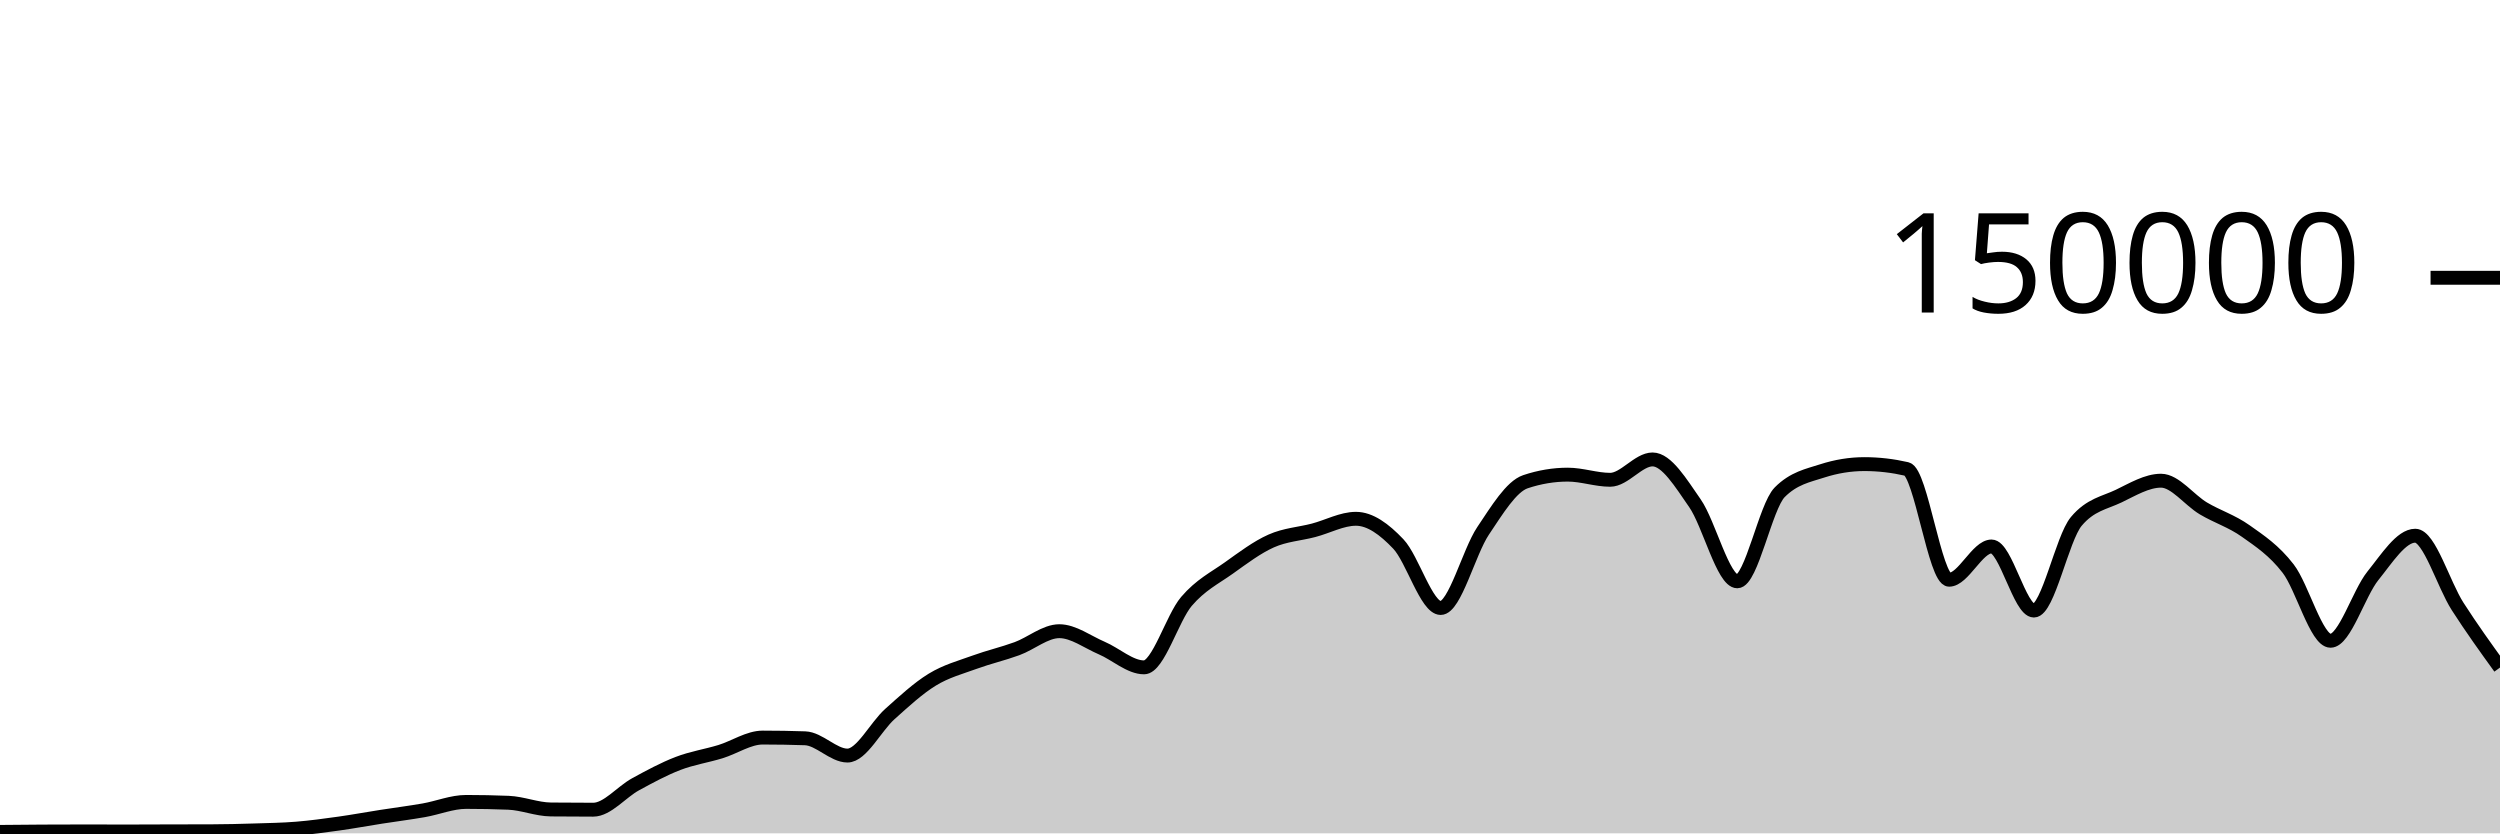
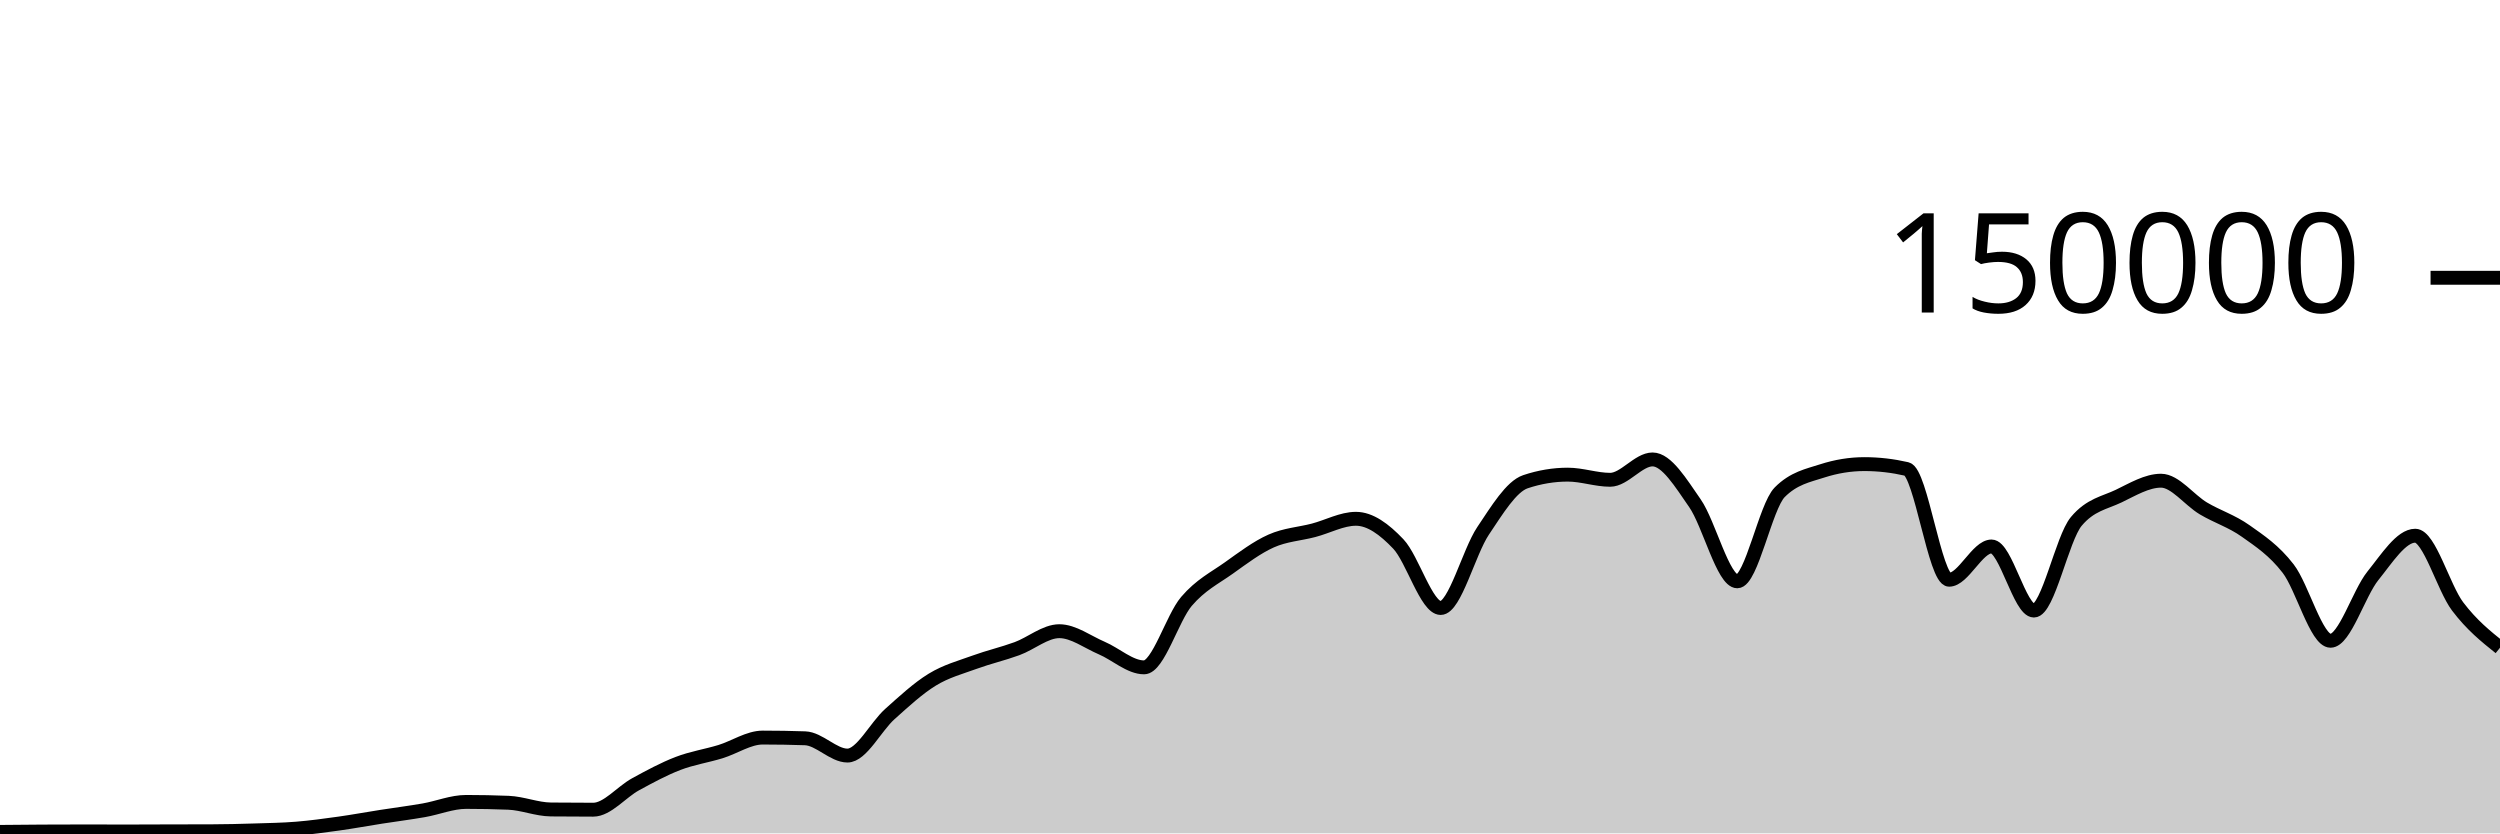
<svg xmlns="http://www.w3.org/2000/svg" viewBox="0 0 180 60">
  <g transform="translate(0,20)">
-     <path class="area" fill="rgba(0, 0, 0, 0.2)" d="M0,39.896C1.017,39.886,2.034,39.875,3.051,39.87C4.068,39.864,5.085,39.861,6.102,39.861C7.119,39.861,8.136,39.867,9.153,39.867C10.169,39.867,11.186,39.859,12.203,39.857C13.22,39.854,14.237,39.855,15.254,39.851C16.271,39.848,17.288,39.822,18.305,39.79C19.322,39.759,20.339,39.743,21.356,39.661C22.373,39.578,23.39,39.438,24.407,39.296C25.424,39.153,26.441,38.965,27.458,38.806C28.475,38.647,29.492,38.52,30.508,38.342C31.525,38.164,32.542,37.738,33.559,37.738C34.576,37.738,35.593,37.758,36.61,37.799C37.627,37.841,38.644,38.271,39.661,38.282C40.678,38.293,41.695,38.298,42.712,38.298C43.729,38.298,44.746,37.022,45.763,36.467C46.78,35.912,47.797,35.361,48.814,34.97C49.831,34.579,50.847,34.431,51.864,34.121C52.881,33.81,53.898,33.105,54.915,33.105C55.932,33.105,56.949,33.122,57.966,33.157C58.983,33.192,60,34.401,61.017,34.401C62.034,34.401,63.051,32.324,64.068,31.413C65.085,30.503,66.102,29.559,67.119,28.937C68.136,28.314,69.153,28.051,70.169,27.679C71.186,27.307,72.203,27.077,73.22,26.705C74.237,26.333,75.254,25.446,76.271,25.446C77.288,25.446,78.305,26.224,79.322,26.658C80.339,27.092,81.356,28.05,82.373,28.05C83.39,28.05,84.407,24.494,85.424,23.302C86.441,22.11,87.458,21.622,88.475,20.897C89.492,20.172,90.508,19.403,91.525,18.951C92.542,18.499,93.559,18.449,94.576,18.183C95.593,17.917,96.61,17.353,97.627,17.353C98.644,17.353,99.661,18.094,100.678,19.165C101.695,20.235,102.712,23.776,103.729,23.776C104.746,23.776,105.763,19.74,106.78,18.225C107.797,16.709,108.814,15.025,109.831,14.684C110.847,14.344,111.864,14.174,112.881,14.174C113.898,14.174,114.915,14.545,115.932,14.545C116.949,14.545,117.966,13.079,118.983,13.079C120,13.079,121.017,14.767,122.034,16.23C123.051,17.692,124.068,21.855,125.085,21.855C126.102,21.855,127.119,16.47,128.136,15.446C129.153,14.422,130.169,14.24,131.186,13.91C132.203,13.581,133.22,13.416,134.237,13.416C135.254,13.416,136.271,13.533,137.288,13.767C138.305,14.002,139.322,21.741,140.339,21.741C141.356,21.741,142.373,19.346,143.39,19.346C144.407,19.346,145.424,23.961,146.441,23.961C147.458,23.961,148.475,18.755,149.492,17.542C150.508,16.328,151.525,16.209,152.542,15.721C153.559,15.232,154.576,14.61,155.593,14.61C156.61,14.61,157.627,16.002,158.644,16.606C159.661,17.21,160.678,17.513,161.695,18.235C162.712,18.956,163.729,19.62,164.746,20.937C165.763,22.254,166.78,26.136,167.797,26.136C168.814,26.136,169.831,22.721,170.847,21.46C171.864,20.199,172.881,18.571,173.898,18.571C174.915,18.571,175.932,22.081,176.949,23.663C177.966,25.246,178.983,26.656,180,28.065L180,40C178.983,40,177.966,40,176.949,40C175.932,40,174.915,40,173.898,40C172.881,40,171.864,40,170.847,40C169.831,40,168.814,40,167.797,40C166.78,40,165.763,40,164.746,40C163.729,40,162.712,40,161.695,40C160.678,40,159.661,40,158.644,40C157.627,40,156.61,40,155.593,40C154.576,40,153.559,40,152.542,40C151.525,40,150.508,40,149.492,40C148.475,40,147.458,40,146.441,40C145.424,40,144.407,40,143.39,40C142.373,40,141.356,40,140.339,40C139.322,40,138.305,40,137.288,40C136.271,40,135.254,40,134.237,40C133.22,40,132.203,40,131.186,40C130.169,40,129.153,40,128.136,40C127.119,40,126.102,40,125.085,40C124.068,40,123.051,40,122.034,40C121.017,40,120,40,118.983,40C117.966,40,116.949,40,115.932,40C114.915,40,113.898,40,112.881,40C111.864,40,110.847,40,109.831,40C108.814,40,107.797,40,106.78,40C105.763,40,104.746,40,103.729,40C102.712,40,101.695,40,100.678,40C99.661,40,98.644,40,97.627,40C96.61,40,95.593,40,94.576,40C93.559,40,92.542,40,91.525,40C90.508,40,89.492,40,88.475,40C87.458,40,86.441,40,85.424,40C84.407,40,83.39,40,82.373,40C81.356,40,80.339,40,79.322,40C78.305,40,77.288,40,76.271,40C75.254,40,74.237,40,73.22,40C72.203,40,71.186,40,70.169,40C69.153,40,68.136,40,67.119,40C66.102,40,65.085,40,64.068,40C63.051,40,62.034,40,61.017,40C60,40,58.983,40,57.966,40C56.949,40,55.932,40,54.915,40C53.898,40,52.881,40,51.864,40C50.847,40,49.831,40,48.814,40C47.797,40,46.78,40,45.763,40C44.746,40,43.729,40,42.712,40C41.695,40,40.678,40,39.661,40C38.644,40,37.627,40,36.61,40C35.593,40,34.576,40,33.559,40C32.542,40,31.525,40,30.508,40C29.492,40,28.475,40,27.458,40C26.441,40,25.424,40,24.407,40C23.39,40,22.373,40,21.356,40C20.339,40,19.322,40,18.305,40C17.288,40,16.271,40,15.254,40C14.237,40,13.22,40,12.203,40C11.186,40,10.169,40,9.153,40C8.136,40,7.119,40,6.102,40C5.085,40,4.068,40,3.051,40C2.034,40,1.017,40,0,40Z" />
-     <path class="line" stroke="black" fill="none" d="M0,39.896C1.017,39.886,2.034,39.875,3.051,39.87C4.068,39.864,5.085,39.861,6.102,39.861C7.119,39.861,8.136,39.867,9.153,39.867C10.169,39.867,11.186,39.859,12.203,39.857C13.22,39.854,14.237,39.855,15.254,39.851C16.271,39.848,17.288,39.822,18.305,39.79C19.322,39.759,20.339,39.743,21.356,39.661C22.373,39.578,23.39,39.438,24.407,39.296C25.424,39.153,26.441,38.965,27.458,38.806C28.475,38.647,29.492,38.52,30.508,38.342C31.525,38.164,32.542,37.738,33.559,37.738C34.576,37.738,35.593,37.758,36.61,37.799C37.627,37.841,38.644,38.271,39.661,38.282C40.678,38.293,41.695,38.298,42.712,38.298C43.729,38.298,44.746,37.022,45.763,36.467C46.78,35.912,47.797,35.361,48.814,34.97C49.831,34.579,50.847,34.431,51.864,34.121C52.881,33.81,53.898,33.105,54.915,33.105C55.932,33.105,56.949,33.122,57.966,33.157C58.983,33.192,60,34.401,61.017,34.401C62.034,34.401,63.051,32.324,64.068,31.413C65.085,30.503,66.102,29.559,67.119,28.937C68.136,28.314,69.153,28.051,70.169,27.679C71.186,27.307,72.203,27.077,73.22,26.705C74.237,26.333,75.254,25.446,76.271,25.446C77.288,25.446,78.305,26.224,79.322,26.658C80.339,27.092,81.356,28.05,82.373,28.05C83.39,28.05,84.407,24.494,85.424,23.302C86.441,22.11,87.458,21.622,88.475,20.897C89.492,20.172,90.508,19.403,91.525,18.951C92.542,18.499,93.559,18.449,94.576,18.183C95.593,17.917,96.61,17.353,97.627,17.353C98.644,17.353,99.661,18.094,100.678,19.165C101.695,20.235,102.712,23.776,103.729,23.776C104.746,23.776,105.763,19.74,106.78,18.225C107.797,16.709,108.814,15.025,109.831,14.684C110.847,14.344,111.864,14.174,112.881,14.174C113.898,14.174,114.915,14.545,115.932,14.545C116.949,14.545,117.966,13.079,118.983,13.079C120,13.079,121.017,14.767,122.034,16.23C123.051,17.692,124.068,21.855,125.085,21.855C126.102,21.855,127.119,16.47,128.136,15.446C129.153,14.422,130.169,14.24,131.186,13.91C132.203,13.581,133.22,13.416,134.237,13.416C135.254,13.416,136.271,13.533,137.288,13.767C138.305,14.002,139.322,21.741,140.339,21.741C141.356,21.741,142.373,19.346,143.39,19.346C144.407,19.346,145.424,23.961,146.441,23.961C147.458,23.961,148.475,18.755,149.492,17.542C150.508,16.328,151.525,16.209,152.542,15.721C153.559,15.232,154.576,14.61,155.593,14.61C156.61,14.61,157.627,16.002,158.644,16.606C159.661,17.21,160.678,17.513,161.695,18.235C162.712,18.956,163.729,19.62,164.746,20.937C165.763,22.254,166.78,26.136,167.797,26.136C168.814,26.136,169.831,22.721,170.847,21.46C171.864,20.199,172.881,18.571,173.898,18.571C174.915,18.571,175.932,22.081,176.949,23.663C177.966,25.246,178.983,26.656,180,28.065" />
+     <path class="area" fill="rgba(0, 0, 0, 0.2)" d="M0,39.896C1.017,39.886,2.034,39.875,3.051,39.87C4.068,39.864,5.085,39.861,6.102,39.861C7.119,39.861,8.136,39.867,9.153,39.867C10.169,39.867,11.186,39.859,12.203,39.857C13.22,39.854,14.237,39.855,15.254,39.851C16.271,39.848,17.288,39.822,18.305,39.79C19.322,39.759,20.339,39.743,21.356,39.661C22.373,39.578,23.39,39.438,24.407,39.296C25.424,39.153,26.441,38.965,27.458,38.806C28.475,38.647,29.492,38.52,30.508,38.342C31.525,38.164,32.542,37.738,33.559,37.738C34.576,37.738,35.593,37.758,36.61,37.799C37.627,37.841,38.644,38.271,39.661,38.282C40.678,38.293,41.695,38.298,42.712,38.298C43.729,38.298,44.746,37.022,45.763,36.467C46.78,35.912,47.797,35.361,48.814,34.97C49.831,34.579,50.847,34.431,51.864,34.121C52.881,33.81,53.898,33.105,54.915,33.105C55.932,33.105,56.949,33.122,57.966,33.157C58.983,33.192,60,34.401,61.017,34.401C62.034,34.401,63.051,32.324,64.068,31.413C65.085,30.503,66.102,29.559,67.119,28.937C68.136,28.314,69.153,28.051,70.169,27.679C71.186,27.307,72.203,27.077,73.22,26.705C74.237,26.333,75.254,25.446,76.271,25.446C77.288,25.446,78.305,26.224,79.322,26.658C80.339,27.092,81.356,28.05,82.373,28.05C83.39,28.05,84.407,24.494,85.424,23.302C86.441,22.11,87.458,21.622,88.475,20.897C89.492,20.172,90.508,19.403,91.525,18.951C92.542,18.499,93.559,18.449,94.576,18.183C95.593,17.917,96.61,17.353,97.627,17.353C98.644,17.353,99.661,18.094,100.678,19.165C101.695,20.235,102.712,23.776,103.729,23.776C104.746,23.776,105.763,19.74,106.78,18.225C107.797,16.709,108.814,15.025,109.831,14.684C110.847,14.344,111.864,14.174,112.881,14.174C113.898,14.174,114.915,14.545,115.932,14.545C116.949,14.545,117.966,13.079,118.983,13.079C120,13.079,121.017,14.767,122.034,16.23C123.051,17.692,124.068,21.855,125.085,21.855C126.102,21.855,127.119,16.47,128.136,15.446C129.153,14.422,130.169,14.24,131.186,13.91C132.203,13.581,133.22,13.416,134.237,13.416C135.254,13.416,136.271,13.533,137.288,13.767C138.305,14.002,139.322,21.741,140.339,21.741C141.356,21.741,142.373,19.346,143.39,19.346C144.407,19.346,145.424,23.961,146.441,23.961C147.458,23.961,148.475,18.755,149.492,17.542C150.508,16.328,151.525,16.209,152.542,15.721C153.559,15.232,154.576,14.61,155.593,14.61C156.61,14.61,157.627,16.002,158.644,16.606C159.661,17.21,160.678,17.513,161.695,18.235C162.712,18.956,163.729,19.62,164.746,20.937C165.763,22.254,166.78,26.136,167.797,26.136C168.814,26.136,169.831,22.721,170.847,21.46C171.864,20.199,172.881,18.571,173.898,18.571C174.915,18.571,175.932,22.319,176.949,23.663C177.966,25.008,178.983,25.822,180,26.636L180,40C178.983,40,177.966,40,176.949,40C175.932,40,174.915,40,173.898,40C172.881,40,171.864,40,170.847,40C169.831,40,168.814,40,167.797,40C166.78,40,165.763,40,164.746,40C163.729,40,162.712,40,161.695,40C160.678,40,159.661,40,158.644,40C157.627,40,156.61,40,155.593,40C154.576,40,153.559,40,152.542,40C151.525,40,150.508,40,149.492,40C148.475,40,147.458,40,146.441,40C145.424,40,144.407,40,143.39,40C142.373,40,141.356,40,140.339,40C139.322,40,138.305,40,137.288,40C136.271,40,135.254,40,134.237,40C133.22,40,132.203,40,131.186,40C130.169,40,129.153,40,128.136,40C127.119,40,126.102,40,125.085,40C124.068,40,123.051,40,122.034,40C121.017,40,120,40,118.983,40C117.966,40,116.949,40,115.932,40C114.915,40,113.898,40,112.881,40C111.864,40,110.847,40,109.831,40C108.814,40,107.797,40,106.78,40C105.763,40,104.746,40,103.729,40C102.712,40,101.695,40,100.678,40C99.661,40,98.644,40,97.627,40C96.61,40,95.593,40,94.576,40C93.559,40,92.542,40,91.525,40C90.508,40,89.492,40,88.475,40C87.458,40,86.441,40,85.424,40C84.407,40,83.39,40,82.373,40C81.356,40,80.339,40,79.322,40C78.305,40,77.288,40,76.271,40C75.254,40,74.237,40,73.22,40C72.203,40,71.186,40,70.169,40C69.153,40,68.136,40,67.119,40C66.102,40,65.085,40,64.068,40C63.051,40,62.034,40,61.017,40C60,40,58.983,40,57.966,40C56.949,40,55.932,40,54.915,40C53.898,40,52.881,40,51.864,40C50.847,40,49.831,40,48.814,40C47.797,40,46.78,40,45.763,40C44.746,40,43.729,40,42.712,40C41.695,40,40.678,40,39.661,40C38.644,40,37.627,40,36.61,40C35.593,40,34.576,40,33.559,40C32.542,40,31.525,40,30.508,40C29.492,40,28.475,40,27.458,40C26.441,40,25.424,40,24.407,40C23.39,40,22.373,40,21.356,40C20.339,40,19.322,40,18.305,40C17.288,40,16.271,40,15.254,40C14.237,40,13.22,40,12.203,40C11.186,40,10.169,40,9.153,40C8.136,40,7.119,40,6.102,40C5.085,40,4.068,40,3.051,40C2.034,40,1.017,40,0,40Z" />
+     <path class="line" stroke="black" fill="none" d="M0,39.896C1.017,39.886,2.034,39.875,3.051,39.87C4.068,39.864,5.085,39.861,6.102,39.861C7.119,39.861,8.136,39.867,9.153,39.867C10.169,39.867,11.186,39.859,12.203,39.857C13.22,39.854,14.237,39.855,15.254,39.851C16.271,39.848,17.288,39.822,18.305,39.79C19.322,39.759,20.339,39.743,21.356,39.661C22.373,39.578,23.39,39.438,24.407,39.296C25.424,39.153,26.441,38.965,27.458,38.806C28.475,38.647,29.492,38.52,30.508,38.342C31.525,38.164,32.542,37.738,33.559,37.738C34.576,37.738,35.593,37.758,36.61,37.799C37.627,37.841,38.644,38.271,39.661,38.282C40.678,38.293,41.695,38.298,42.712,38.298C43.729,38.298,44.746,37.022,45.763,36.467C46.78,35.912,47.797,35.361,48.814,34.97C49.831,34.579,50.847,34.431,51.864,34.121C52.881,33.81,53.898,33.105,54.915,33.105C55.932,33.105,56.949,33.122,57.966,33.157C58.983,33.192,60,34.401,61.017,34.401C62.034,34.401,63.051,32.324,64.068,31.413C65.085,30.503,66.102,29.559,67.119,28.937C68.136,28.314,69.153,28.051,70.169,27.679C71.186,27.307,72.203,27.077,73.22,26.705C74.237,26.333,75.254,25.446,76.271,25.446C77.288,25.446,78.305,26.224,79.322,26.658C80.339,27.092,81.356,28.05,82.373,28.05C83.39,28.05,84.407,24.494,85.424,23.302C86.441,22.11,87.458,21.622,88.475,20.897C89.492,20.172,90.508,19.403,91.525,18.951C92.542,18.499,93.559,18.449,94.576,18.183C95.593,17.917,96.61,17.353,97.627,17.353C98.644,17.353,99.661,18.094,100.678,19.165C101.695,20.235,102.712,23.776,103.729,23.776C104.746,23.776,105.763,19.74,106.78,18.225C107.797,16.709,108.814,15.025,109.831,14.684C110.847,14.344,111.864,14.174,112.881,14.174C113.898,14.174,114.915,14.545,115.932,14.545C116.949,14.545,117.966,13.079,118.983,13.079C120,13.079,121.017,14.767,122.034,16.23C123.051,17.692,124.068,21.855,125.085,21.855C126.102,21.855,127.119,16.47,128.136,15.446C129.153,14.422,130.169,14.24,131.186,13.91C132.203,13.581,133.22,13.416,134.237,13.416C135.254,13.416,136.271,13.533,137.288,13.767C138.305,14.002,139.322,21.741,140.339,21.741C141.356,21.741,142.373,19.346,143.39,19.346C144.407,19.346,145.424,23.961,146.441,23.961C147.458,23.961,148.475,18.755,149.492,17.542C150.508,16.328,151.525,16.209,152.542,15.721C153.559,15.232,154.576,14.61,155.593,14.61C156.61,14.61,157.627,16.002,158.644,16.606C159.661,17.21,160.678,17.513,161.695,18.235C162.712,18.956,163.729,19.62,164.746,20.937C165.763,22.254,166.78,26.136,167.797,26.136C168.814,26.136,169.831,22.721,170.847,21.46C171.864,20.199,172.881,18.571,173.898,18.571C174.915,18.571,175.932,22.319,176.949,23.663C177.966,25.008,178.983,25.822,180,26.636" />
    <path class="axis-ceiling" stroke-width="1" stroke="black" fill="none" d="M175,0L180,0" />
    <text class="axis-ceiling-label" font-family="sans-serif" text-anchor="end" font-size="10px" x="170" y="2.5">150000</text>
  </g>
</svg>
